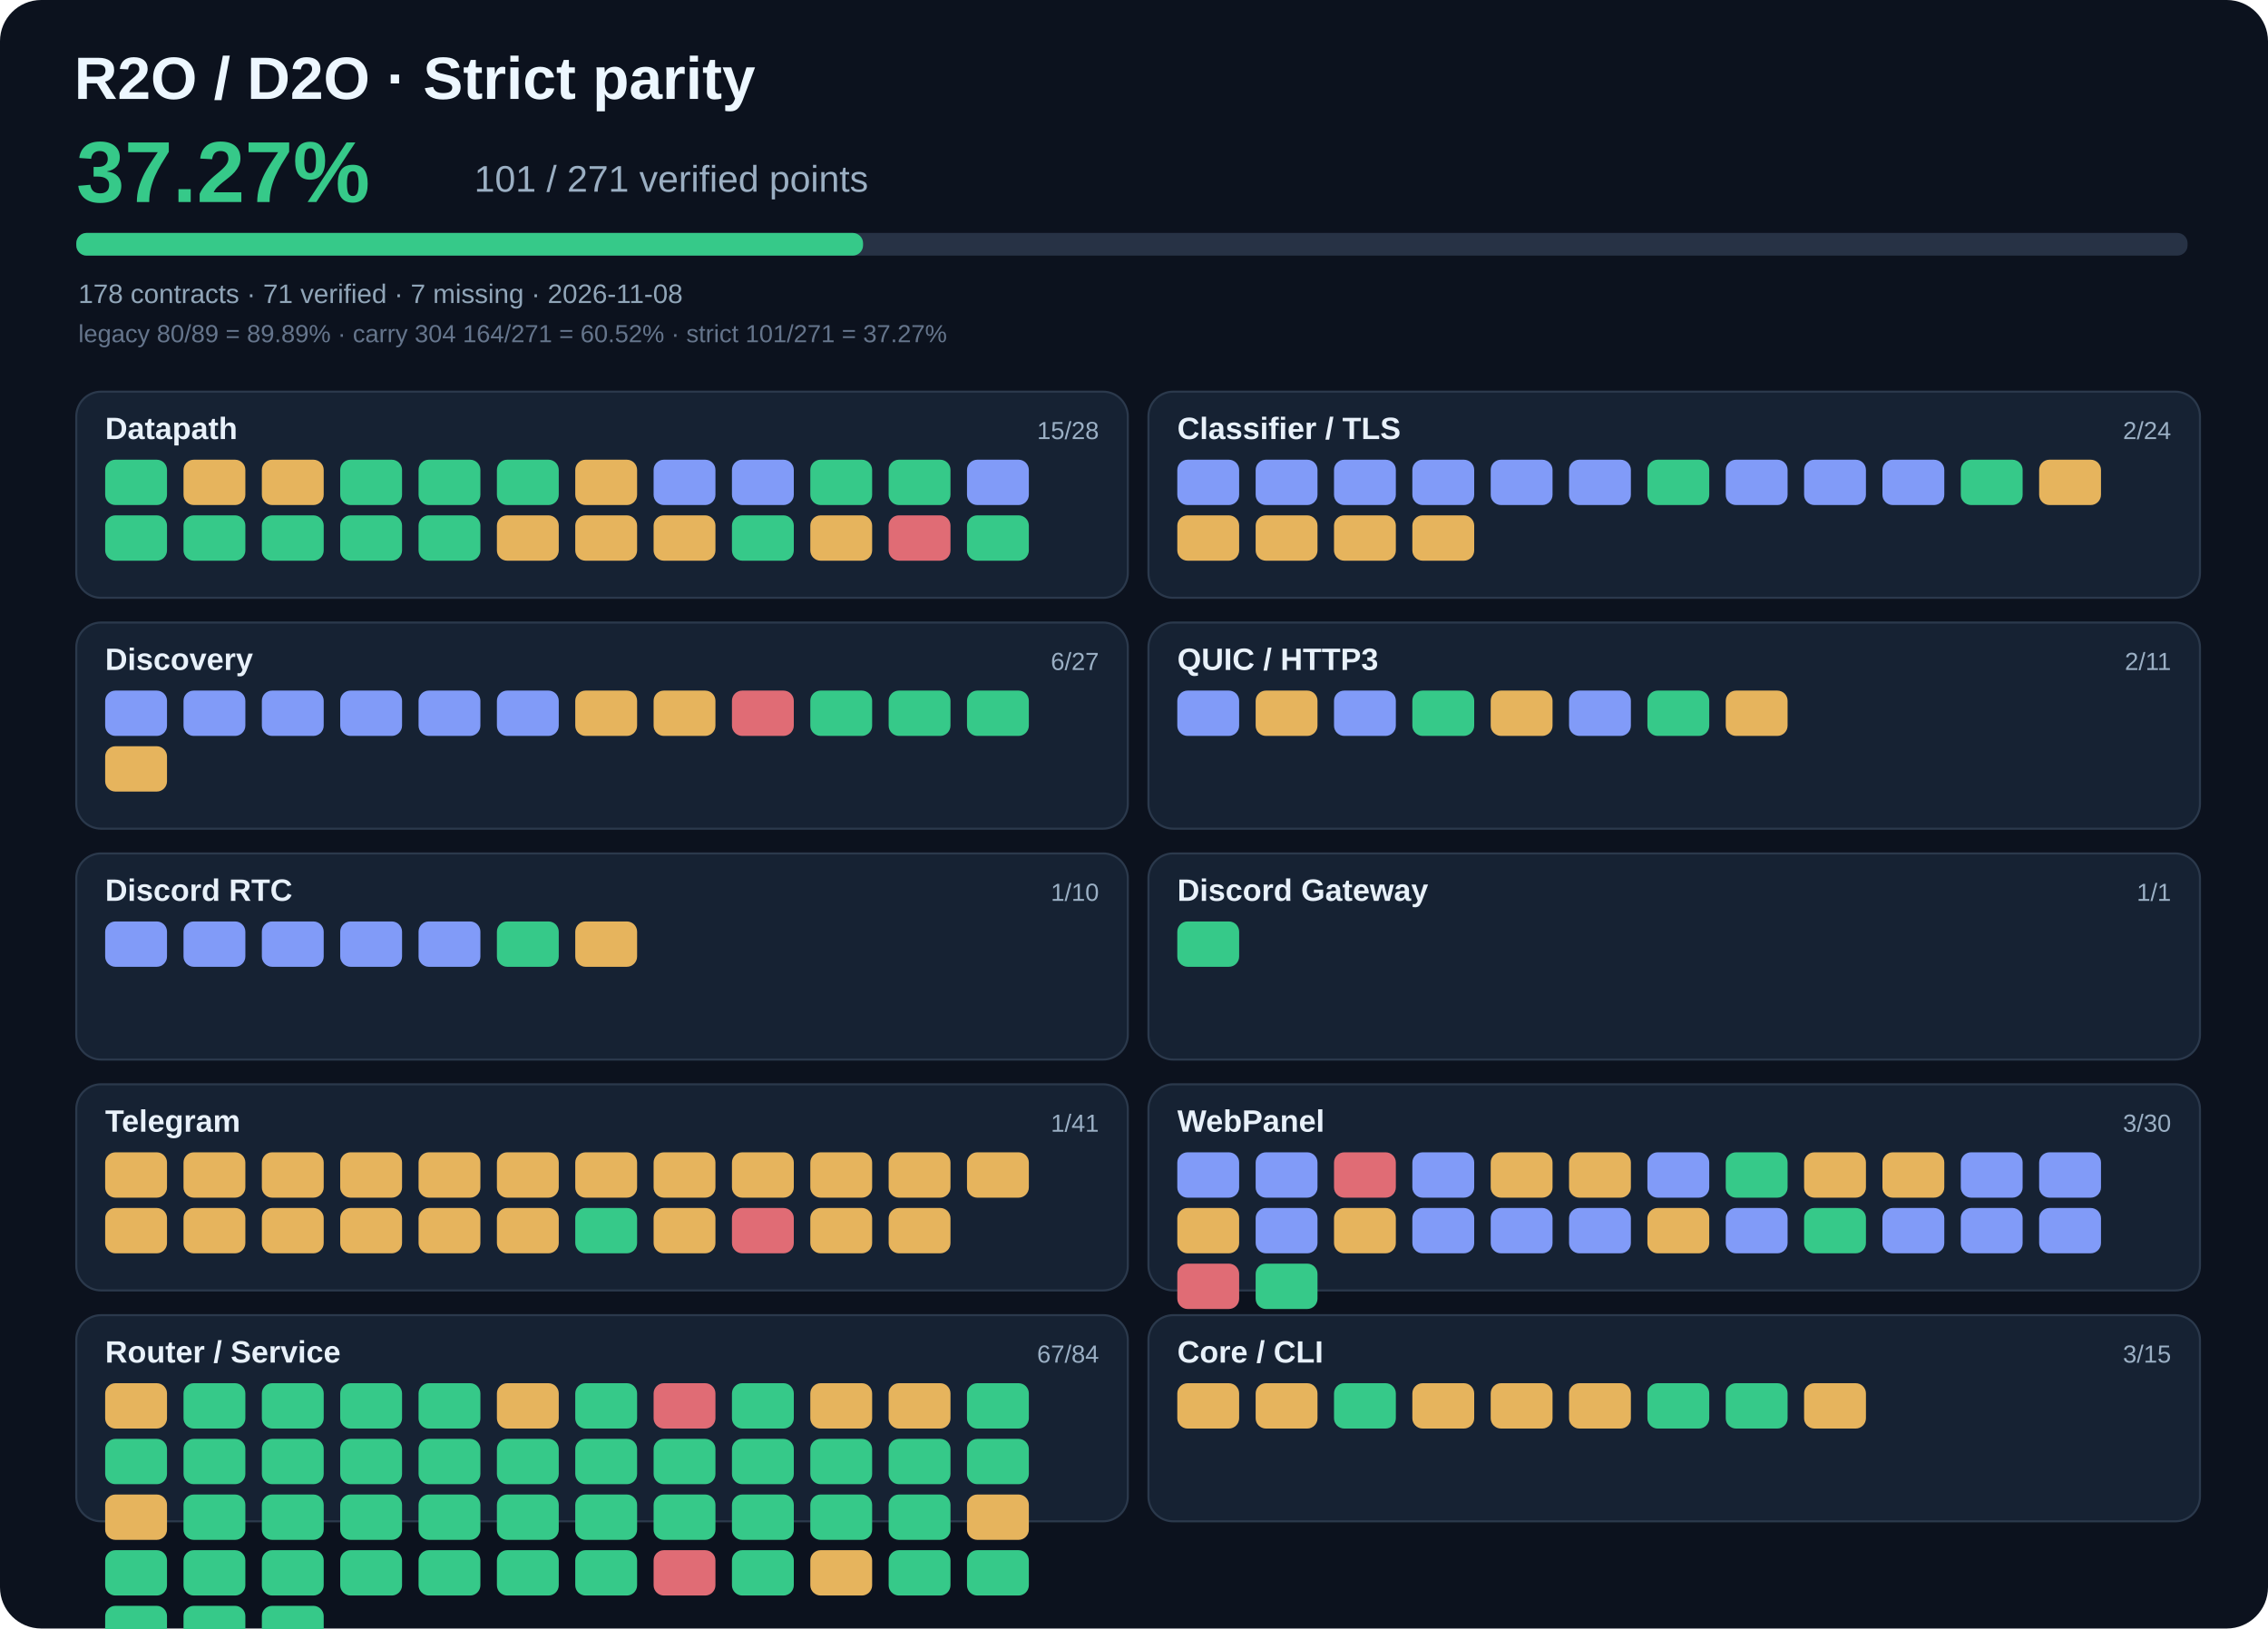
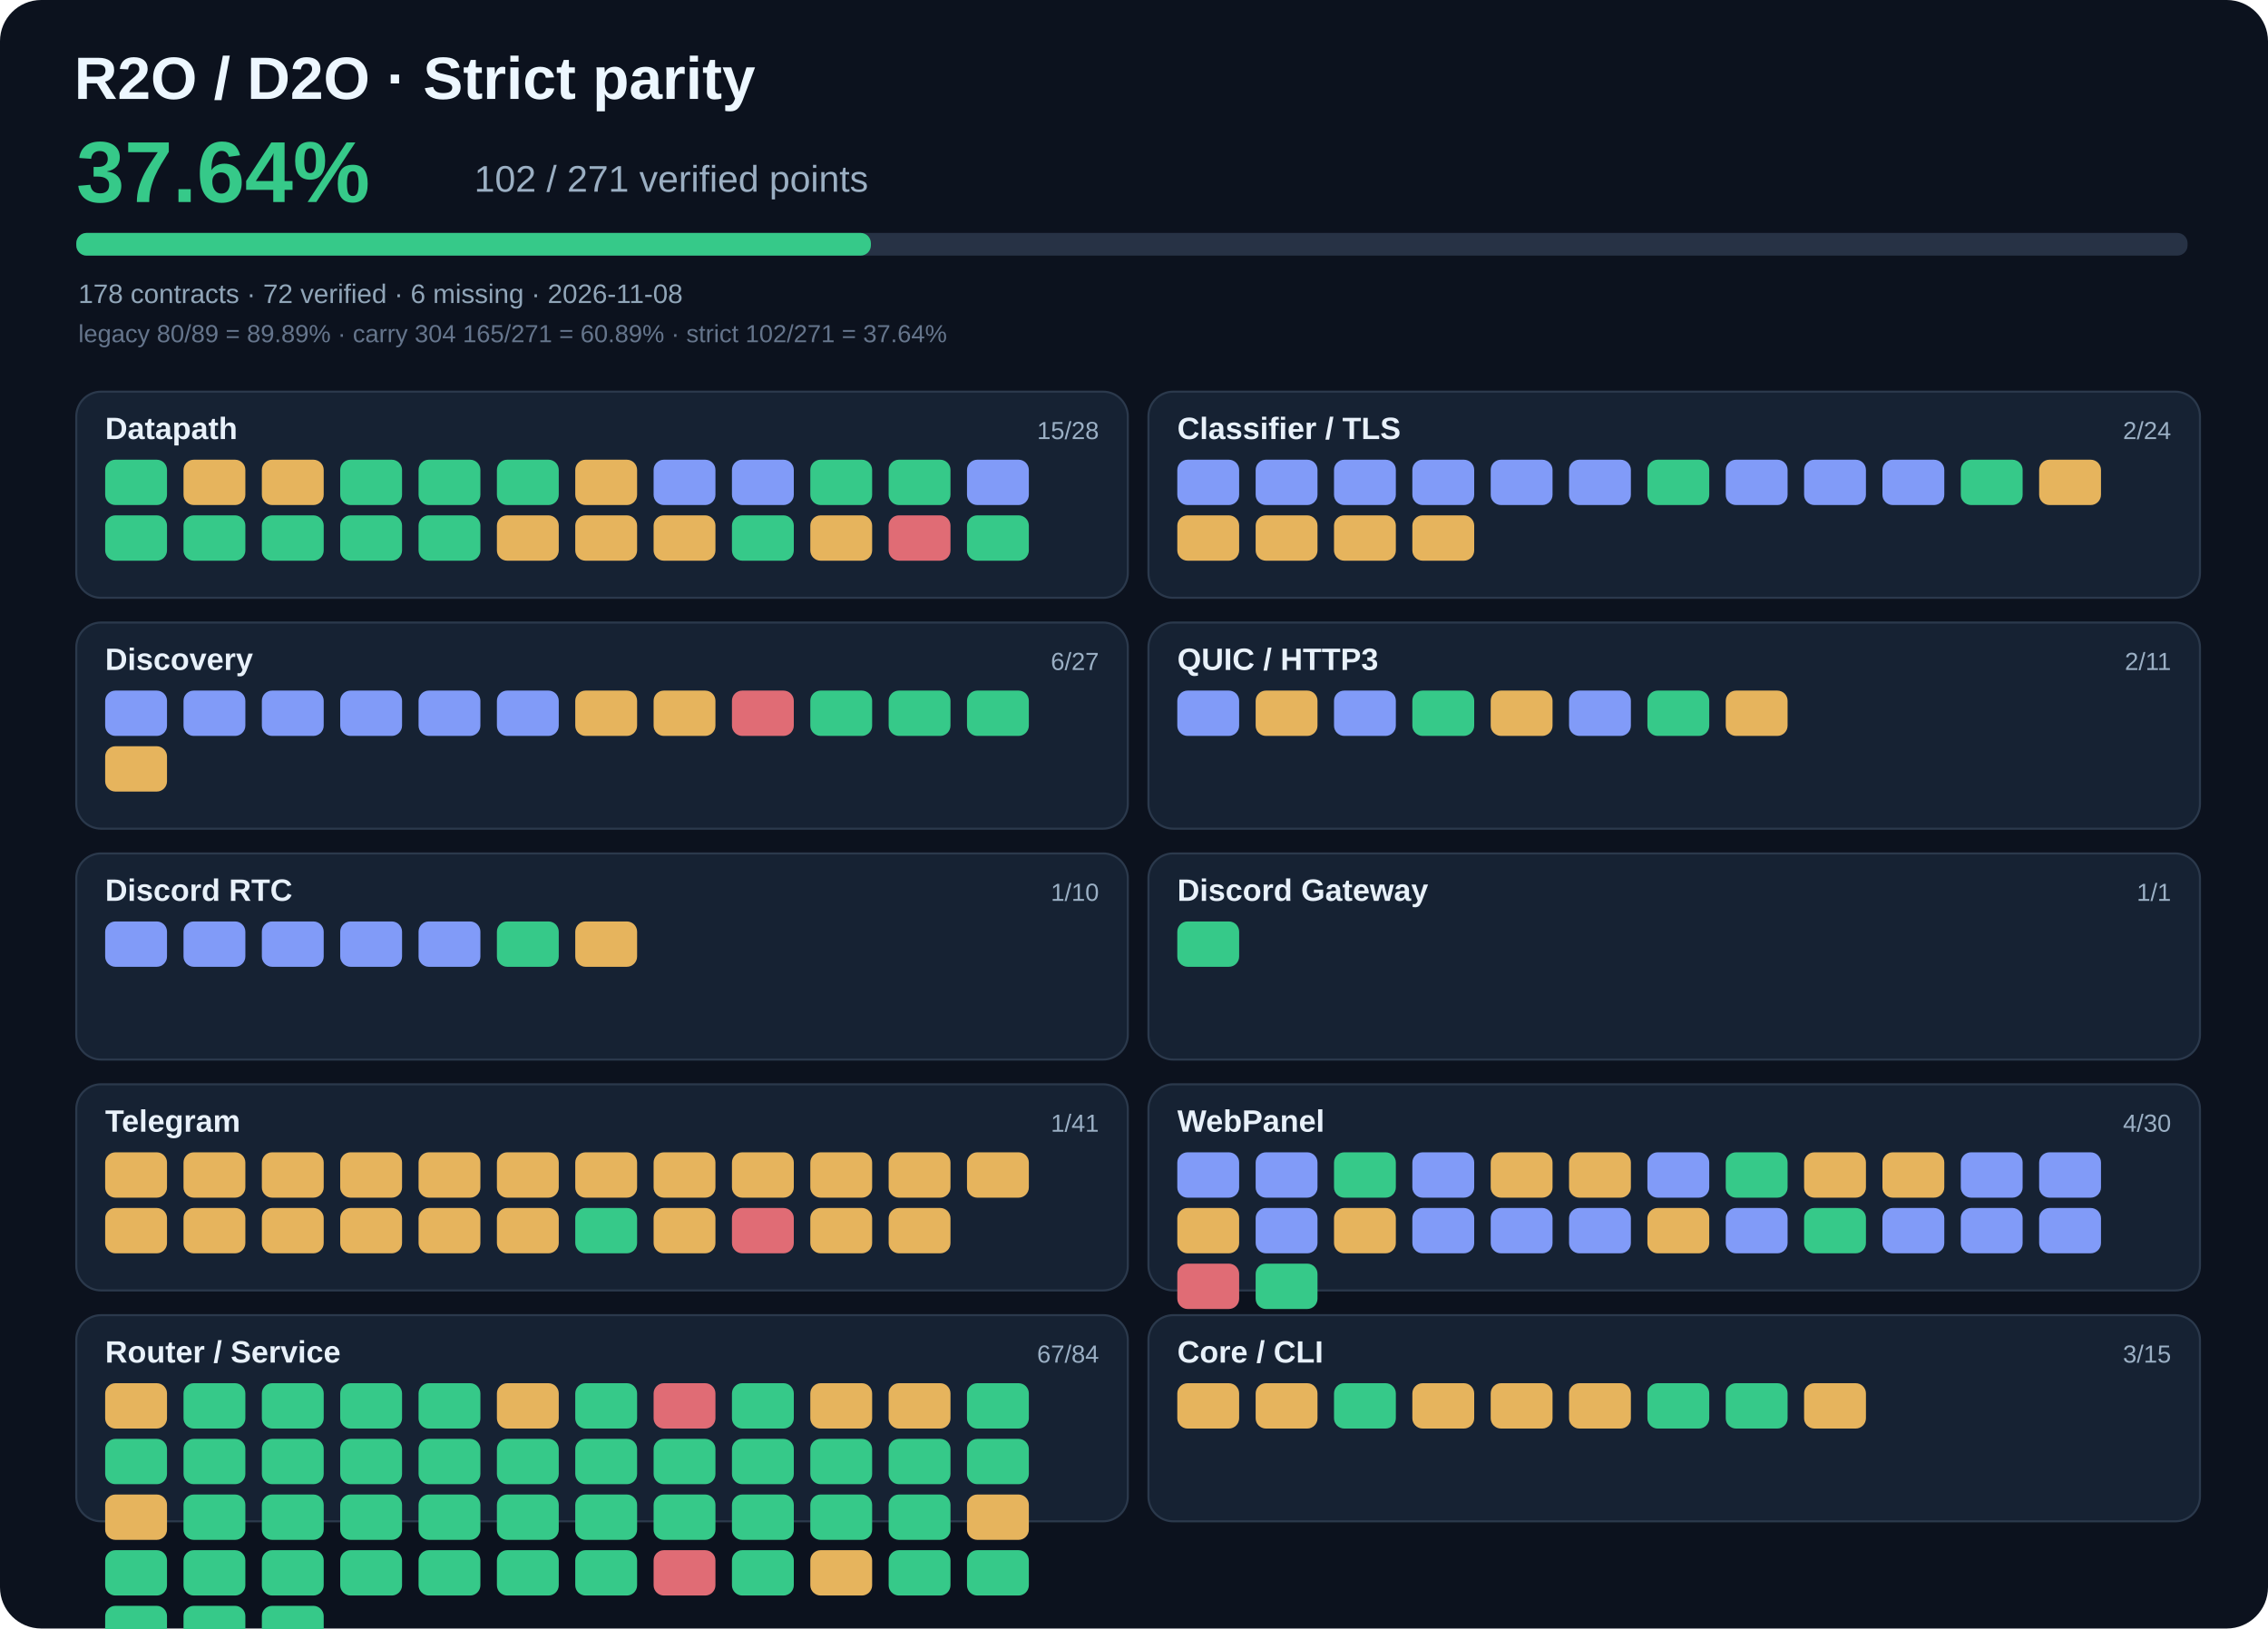
- <svg xmlns="http://www.w3.org/2000/svg" viewBox="0 0 1100 790" width="1100" height="790" role="img" aria-label="R2O strict parity 37.27%">
+ <svg xmlns="http://www.w3.org/2000/svg" viewBox="0 0 1100 790" width="1100" height="790" role="img" aria-label="R2O strict parity 37.64%">
  <rect width="1100" height="790" rx="20" fill="#0c121e" />
  <text x="36" y="48" fill="#edf7ff" font-family="Arial,sans-serif" font-size="29" font-weight="700">R2O / D2O · Strict parity</text>
-   <text x="37" y="98" fill="#36c989" font-family="Arial,sans-serif" font-size="42" font-weight="700">37.27%</text>
-   <text x="230" y="93" fill="#9bafc3" font-family="Arial,sans-serif" font-size="18">101 / 271 verified points</text>
+   <text x="37" y="98" fill="#36c989" font-family="Arial,sans-serif" font-size="42" font-weight="700">37.64%</text>
+   <text x="230" y="93" fill="#9bafc3" font-family="Arial,sans-serif" font-size="18">102 / 271 verified points</text>
  <rect x="37" y="113" width="1024" height="11" rx="5" fill="#273245" />
-   <rect x="37" y="113" width="381.6" height="11" rx="5" fill="#36c989" />
-   <text x="38" y="147" fill="#90a5b8" font-family="Arial,sans-serif" font-size="13">178 contracts · 71 verified · 7 missing · 2026-11-08</text>
-   <text x="38" y="166" fill="#65758c" font-family="Arial,sans-serif" font-size="12">legacy 80/89 = 89.89% · carry 304 164/271 = 60.52% · strict 101/271 = 37.27%</text>
+   <rect x="37" y="113" width="385.4" height="11" rx="5" fill="#36c989" />
+   <text x="38" y="147" fill="#90a5b8" font-family="Arial,sans-serif" font-size="13">178 contracts · 72 verified · 6 missing · 2026-11-08</text>
+   <text x="38" y="166" fill="#65758c" font-family="Arial,sans-serif" font-size="12">legacy 80/89 = 89.89% · carry 304 165/271 = 60.89% · strict 102/271 = 37.64%</text>
  <rect x="37" y="190" width="510" height="100" rx="12" fill="#162233" stroke="#2b394c" />
  <text x="51" y="213" fill="#e8f1fa" font-family="Arial,sans-serif" font-size="15" font-weight="700">Datapath</text>
  <text x="533" y="213" text-anchor="end" fill="#9bb0c5" font-family="Arial,sans-serif" font-size="12">15/28</text>
  <rect x="51" y="223" width="30" height="22" rx="5" fill="#36c989" />
  <rect x="89" y="223" width="30" height="22" rx="5" fill="#e6b45d" />
  <rect x="127" y="223" width="30" height="22" rx="5" fill="#e6b45d" />
  <rect x="165" y="223" width="30" height="22" rx="5" fill="#36c989" />
  <rect x="203" y="223" width="30" height="22" rx="5" fill="#36c989" />
  <rect x="241" y="223" width="30" height="22" rx="5" fill="#36c989" />
  <rect x="279" y="223" width="30" height="22" rx="5" fill="#e6b45d" />
  <rect x="317" y="223" width="30" height="22" rx="5" fill="#819bf8" />
  <rect x="355" y="223" width="30" height="22" rx="5" fill="#819bf8" />
  <rect x="393" y="223" width="30" height="22" rx="5" fill="#36c989" />
  <rect x="431" y="223" width="30" height="22" rx="5" fill="#36c989" />
  <rect x="469" y="223" width="30" height="22" rx="5" fill="#819bf8" />
  <rect x="51" y="250" width="30" height="22" rx="5" fill="#36c989" />
  <rect x="89" y="250" width="30" height="22" rx="5" fill="#36c989" />
  <rect x="127" y="250" width="30" height="22" rx="5" fill="#36c989" />
  <rect x="165" y="250" width="30" height="22" rx="5" fill="#36c989" />
  <rect x="203" y="250" width="30" height="22" rx="5" fill="#36c989" />
  <rect x="241" y="250" width="30" height="22" rx="5" fill="#e6b45d" />
  <rect x="279" y="250" width="30" height="22" rx="5" fill="#e6b45d" />
  <rect x="317" y="250" width="30" height="22" rx="5" fill="#e6b45d" />
  <rect x="355" y="250" width="30" height="22" rx="5" fill="#36c989" />
  <rect x="393" y="250" width="30" height="22" rx="5" fill="#e6b45d" />
  <rect x="431" y="250" width="30" height="22" rx="5" fill="#e06c75" />
  <rect x="469" y="250" width="30" height="22" rx="5" fill="#36c989" />
  <rect x="557" y="190" width="510" height="100" rx="12" fill="#162233" stroke="#2b394c" />
  <text x="571" y="213" fill="#e8f1fa" font-family="Arial,sans-serif" font-size="15" font-weight="700">Classifier / TLS</text>
  <text x="1053" y="213" text-anchor="end" fill="#9bb0c5" font-family="Arial,sans-serif" font-size="12">2/24</text>
  <rect x="571" y="223" width="30" height="22" rx="5" fill="#819bf8" />
  <rect x="609" y="223" width="30" height="22" rx="5" fill="#819bf8" />
  <rect x="647" y="223" width="30" height="22" rx="5" fill="#819bf8" />
  <rect x="685" y="223" width="30" height="22" rx="5" fill="#819bf8" />
  <rect x="723" y="223" width="30" height="22" rx="5" fill="#819bf8" />
  <rect x="761" y="223" width="30" height="22" rx="5" fill="#819bf8" />
  <rect x="799" y="223" width="30" height="22" rx="5" fill="#36c989" />
  <rect x="837" y="223" width="30" height="22" rx="5" fill="#819bf8" />
  <rect x="875" y="223" width="30" height="22" rx="5" fill="#819bf8" />
  <rect x="913" y="223" width="30" height="22" rx="5" fill="#819bf8" />
  <rect x="951" y="223" width="30" height="22" rx="5" fill="#36c989" />
  <rect x="989" y="223" width="30" height="22" rx="5" fill="#e6b45d" />
  <rect x="571" y="250" width="30" height="22" rx="5" fill="#e6b45d" />
  <rect x="609" y="250" width="30" height="22" rx="5" fill="#e6b45d" />
  <rect x="647" y="250" width="30" height="22" rx="5" fill="#e6b45d" />
  <rect x="685" y="250" width="30" height="22" rx="5" fill="#e6b45d" />
  <rect x="37" y="302" width="510" height="100" rx="12" fill="#162233" stroke="#2b394c" />
  <text x="51" y="325" fill="#e8f1fa" font-family="Arial,sans-serif" font-size="15" font-weight="700">Discovery</text>
  <text x="533" y="325" text-anchor="end" fill="#9bb0c5" font-family="Arial,sans-serif" font-size="12">6/27</text>
  <rect x="51" y="335" width="30" height="22" rx="5" fill="#819bf8" />
  <rect x="89" y="335" width="30" height="22" rx="5" fill="#819bf8" />
  <rect x="127" y="335" width="30" height="22" rx="5" fill="#819bf8" />
  <rect x="165" y="335" width="30" height="22" rx="5" fill="#819bf8" />
  <rect x="203" y="335" width="30" height="22" rx="5" fill="#819bf8" />
  <rect x="241" y="335" width="30" height="22" rx="5" fill="#819bf8" />
  <rect x="279" y="335" width="30" height="22" rx="5" fill="#e6b45d" />
  <rect x="317" y="335" width="30" height="22" rx="5" fill="#e6b45d" />
  <rect x="355" y="335" width="30" height="22" rx="5" fill="#e06c75" />
  <rect x="393" y="335" width="30" height="22" rx="5" fill="#36c989" />
  <rect x="431" y="335" width="30" height="22" rx="5" fill="#36c989" />
  <rect x="469" y="335" width="30" height="22" rx="5" fill="#36c989" />
  <rect x="51" y="362" width="30" height="22" rx="5" fill="#e6b45d" />
  <rect x="557" y="302" width="510" height="100" rx="12" fill="#162233" stroke="#2b394c" />
  <text x="571" y="325" fill="#e8f1fa" font-family="Arial,sans-serif" font-size="15" font-weight="700">QUIC / HTTP3</text>
  <text x="1053" y="325" text-anchor="end" fill="#9bb0c5" font-family="Arial,sans-serif" font-size="12">2/11</text>
  <rect x="571" y="335" width="30" height="22" rx="5" fill="#819bf8" />
  <rect x="609" y="335" width="30" height="22" rx="5" fill="#e6b45d" />
  <rect x="647" y="335" width="30" height="22" rx="5" fill="#819bf8" />
  <rect x="685" y="335" width="30" height="22" rx="5" fill="#36c989" />
  <rect x="723" y="335" width="30" height="22" rx="5" fill="#e6b45d" />
  <rect x="761" y="335" width="30" height="22" rx="5" fill="#819bf8" />
  <rect x="799" y="335" width="30" height="22" rx="5" fill="#36c989" />
  <rect x="837" y="335" width="30" height="22" rx="5" fill="#e6b45d" />
  <rect x="37" y="414" width="510" height="100" rx="12" fill="#162233" stroke="#2b394c" />
  <text x="51" y="437" fill="#e8f1fa" font-family="Arial,sans-serif" font-size="15" font-weight="700">Discord RTC</text>
  <text x="533" y="437" text-anchor="end" fill="#9bb0c5" font-family="Arial,sans-serif" font-size="12">1/10</text>
  <rect x="51" y="447" width="30" height="22" rx="5" fill="#819bf8" />
  <rect x="89" y="447" width="30" height="22" rx="5" fill="#819bf8" />
  <rect x="127" y="447" width="30" height="22" rx="5" fill="#819bf8" />
  <rect x="165" y="447" width="30" height="22" rx="5" fill="#819bf8" />
  <rect x="203" y="447" width="30" height="22" rx="5" fill="#819bf8" />
  <rect x="241" y="447" width="30" height="22" rx="5" fill="#36c989" />
  <rect x="279" y="447" width="30" height="22" rx="5" fill="#e6b45d" />
  <rect x="557" y="414" width="510" height="100" rx="12" fill="#162233" stroke="#2b394c" />
  <text x="571" y="437" fill="#e8f1fa" font-family="Arial,sans-serif" font-size="15" font-weight="700">Discord Gateway</text>
  <text x="1053" y="437" text-anchor="end" fill="#9bb0c5" font-family="Arial,sans-serif" font-size="12">1/1</text>
  <rect x="571" y="447" width="30" height="22" rx="5" fill="#36c989" />
  <rect x="37" y="526" width="510" height="100" rx="12" fill="#162233" stroke="#2b394c" />
  <text x="51" y="549" fill="#e8f1fa" font-family="Arial,sans-serif" font-size="15" font-weight="700">Telegram</text>
  <text x="533" y="549" text-anchor="end" fill="#9bb0c5" font-family="Arial,sans-serif" font-size="12">1/41</text>
  <rect x="51" y="559" width="30" height="22" rx="5" fill="#e6b45d" />
  <rect x="89" y="559" width="30" height="22" rx="5" fill="#e6b45d" />
  <rect x="127" y="559" width="30" height="22" rx="5" fill="#e6b45d" />
  <rect x="165" y="559" width="30" height="22" rx="5" fill="#e6b45d" />
  <rect x="203" y="559" width="30" height="22" rx="5" fill="#e6b45d" />
  <rect x="241" y="559" width="30" height="22" rx="5" fill="#e6b45d" />
  <rect x="279" y="559" width="30" height="22" rx="5" fill="#e6b45d" />
  <rect x="317" y="559" width="30" height="22" rx="5" fill="#e6b45d" />
  <rect x="355" y="559" width="30" height="22" rx="5" fill="#e6b45d" />
  <rect x="393" y="559" width="30" height="22" rx="5" fill="#e6b45d" />
  <rect x="431" y="559" width="30" height="22" rx="5" fill="#e6b45d" />
  <rect x="469" y="559" width="30" height="22" rx="5" fill="#e6b45d" />
  <rect x="51" y="586" width="30" height="22" rx="5" fill="#e6b45d" />
  <rect x="89" y="586" width="30" height="22" rx="5" fill="#e6b45d" />
  <rect x="127" y="586" width="30" height="22" rx="5" fill="#e6b45d" />
  <rect x="165" y="586" width="30" height="22" rx="5" fill="#e6b45d" />
  <rect x="203" y="586" width="30" height="22" rx="5" fill="#e6b45d" />
  <rect x="241" y="586" width="30" height="22" rx="5" fill="#e6b45d" />
  <rect x="279" y="586" width="30" height="22" rx="5" fill="#36c989" />
  <rect x="317" y="586" width="30" height="22" rx="5" fill="#e6b45d" />
  <rect x="355" y="586" width="30" height="22" rx="5" fill="#e06c75" />
  <rect x="393" y="586" width="30" height="22" rx="5" fill="#e6b45d" />
  <rect x="431" y="586" width="30" height="22" rx="5" fill="#e6b45d" />
  <rect x="557" y="526" width="510" height="100" rx="12" fill="#162233" stroke="#2b394c" />
  <text x="571" y="549" fill="#e8f1fa" font-family="Arial,sans-serif" font-size="15" font-weight="700">WebPanel</text>
-   <text x="1053" y="549" text-anchor="end" fill="#9bb0c5" font-family="Arial,sans-serif" font-size="12">3/30</text>
+   <text x="1053" y="549" text-anchor="end" fill="#9bb0c5" font-family="Arial,sans-serif" font-size="12">4/30</text>
  <rect x="571" y="559" width="30" height="22" rx="5" fill="#819bf8" />
  <rect x="609" y="559" width="30" height="22" rx="5" fill="#819bf8" />
-   <rect x="647" y="559" width="30" height="22" rx="5" fill="#e06c75" />
+   <rect x="647" y="559" width="30" height="22" rx="5" fill="#36c989" />
  <rect x="685" y="559" width="30" height="22" rx="5" fill="#819bf8" />
  <rect x="723" y="559" width="30" height="22" rx="5" fill="#e6b45d" />
  <rect x="761" y="559" width="30" height="22" rx="5" fill="#e6b45d" />
  <rect x="799" y="559" width="30" height="22" rx="5" fill="#819bf8" />
  <rect x="837" y="559" width="30" height="22" rx="5" fill="#36c989" />
  <rect x="875" y="559" width="30" height="22" rx="5" fill="#e6b45d" />
  <rect x="913" y="559" width="30" height="22" rx="5" fill="#e6b45d" />
  <rect x="951" y="559" width="30" height="22" rx="5" fill="#819bf8" />
  <rect x="989" y="559" width="30" height="22" rx="5" fill="#819bf8" />
  <rect x="571" y="586" width="30" height="22" rx="5" fill="#e6b45d" />
  <rect x="609" y="586" width="30" height="22" rx="5" fill="#819bf8" />
  <rect x="647" y="586" width="30" height="22" rx="5" fill="#e6b45d" />
  <rect x="685" y="586" width="30" height="22" rx="5" fill="#819bf8" />
  <rect x="723" y="586" width="30" height="22" rx="5" fill="#819bf8" />
  <rect x="761" y="586" width="30" height="22" rx="5" fill="#819bf8" />
  <rect x="799" y="586" width="30" height="22" rx="5" fill="#e6b45d" />
  <rect x="837" y="586" width="30" height="22" rx="5" fill="#819bf8" />
  <rect x="875" y="586" width="30" height="22" rx="5" fill="#36c989" />
  <rect x="913" y="586" width="30" height="22" rx="5" fill="#819bf8" />
  <rect x="951" y="586" width="30" height="22" rx="5" fill="#819bf8" />
  <rect x="989" y="586" width="30" height="22" rx="5" fill="#819bf8" />
  <rect x="571" y="613" width="30" height="22" rx="5" fill="#e06c75" />
  <rect x="609" y="613" width="30" height="22" rx="5" fill="#36c989" />
  <rect x="37" y="638" width="510" height="100" rx="12" fill="#162233" stroke="#2b394c" />
  <text x="51" y="661" fill="#e8f1fa" font-family="Arial,sans-serif" font-size="15" font-weight="700">Router / Service</text>
  <text x="533" y="661" text-anchor="end" fill="#9bb0c5" font-family="Arial,sans-serif" font-size="12">67/84</text>
  <rect x="51" y="671" width="30" height="22" rx="5" fill="#e6b45d" />
  <rect x="89" y="671" width="30" height="22" rx="5" fill="#36c989" />
  <rect x="127" y="671" width="30" height="22" rx="5" fill="#36c989" />
  <rect x="165" y="671" width="30" height="22" rx="5" fill="#36c989" />
  <rect x="203" y="671" width="30" height="22" rx="5" fill="#36c989" />
  <rect x="241" y="671" width="30" height="22" rx="5" fill="#e6b45d" />
  <rect x="279" y="671" width="30" height="22" rx="5" fill="#36c989" />
  <rect x="317" y="671" width="30" height="22" rx="5" fill="#e06c75" />
  <rect x="355" y="671" width="30" height="22" rx="5" fill="#36c989" />
  <rect x="393" y="671" width="30" height="22" rx="5" fill="#e6b45d" />
  <rect x="431" y="671" width="30" height="22" rx="5" fill="#e6b45d" />
  <rect x="469" y="671" width="30" height="22" rx="5" fill="#36c989" />
  <rect x="51" y="698" width="30" height="22" rx="5" fill="#36c989" />
  <rect x="89" y="698" width="30" height="22" rx="5" fill="#36c989" />
  <rect x="127" y="698" width="30" height="22" rx="5" fill="#36c989" />
  <rect x="165" y="698" width="30" height="22" rx="5" fill="#36c989" />
  <rect x="203" y="698" width="30" height="22" rx="5" fill="#36c989" />
  <rect x="241" y="698" width="30" height="22" rx="5" fill="#36c989" />
  <rect x="279" y="698" width="30" height="22" rx="5" fill="#36c989" />
  <rect x="317" y="698" width="30" height="22" rx="5" fill="#36c989" />
  <rect x="355" y="698" width="30" height="22" rx="5" fill="#36c989" />
  <rect x="393" y="698" width="30" height="22" rx="5" fill="#36c989" />
  <rect x="431" y="698" width="30" height="22" rx="5" fill="#36c989" />
  <rect x="469" y="698" width="30" height="22" rx="5" fill="#36c989" />
  <rect x="51" y="725" width="30" height="22" rx="5" fill="#e6b45d" />
  <rect x="89" y="725" width="30" height="22" rx="5" fill="#36c989" />
  <rect x="127" y="725" width="30" height="22" rx="5" fill="#36c989" />
  <rect x="165" y="725" width="30" height="22" rx="5" fill="#36c989" />
  <rect x="203" y="725" width="30" height="22" rx="5" fill="#36c989" />
  <rect x="241" y="725" width="30" height="22" rx="5" fill="#36c989" />
  <rect x="279" y="725" width="30" height="22" rx="5" fill="#36c989" />
  <rect x="317" y="725" width="30" height="22" rx="5" fill="#36c989" />
  <rect x="355" y="725" width="30" height="22" rx="5" fill="#36c989" />
  <rect x="393" y="725" width="30" height="22" rx="5" fill="#36c989" />
  <rect x="431" y="725" width="30" height="22" rx="5" fill="#36c989" />
  <rect x="469" y="725" width="30" height="22" rx="5" fill="#e6b45d" />
  <rect x="51" y="752" width="30" height="22" rx="5" fill="#36c989" />
  <rect x="89" y="752" width="30" height="22" rx="5" fill="#36c989" />
  <rect x="127" y="752" width="30" height="22" rx="5" fill="#36c989" />
  <rect x="165" y="752" width="30" height="22" rx="5" fill="#36c989" />
  <rect x="203" y="752" width="30" height="22" rx="5" fill="#36c989" />
  <rect x="241" y="752" width="30" height="22" rx="5" fill="#36c989" />
  <rect x="279" y="752" width="30" height="22" rx="5" fill="#36c989" />
  <rect x="317" y="752" width="30" height="22" rx="5" fill="#e06c75" />
  <rect x="355" y="752" width="30" height="22" rx="5" fill="#36c989" />
  <rect x="393" y="752" width="30" height="22" rx="5" fill="#e6b45d" />
  <rect x="431" y="752" width="30" height="22" rx="5" fill="#36c989" />
  <rect x="469" y="752" width="30" height="22" rx="5" fill="#36c989" />
  <rect x="51" y="779" width="30" height="22" rx="5" fill="#36c989" />
  <rect x="89" y="779" width="30" height="22" rx="5" fill="#36c989" />
  <rect x="127" y="779" width="30" height="22" rx="5" fill="#36c989" />
  <rect x="557" y="638" width="510" height="100" rx="12" fill="#162233" stroke="#2b394c" />
  <text x="571" y="661" fill="#e8f1fa" font-family="Arial,sans-serif" font-size="15" font-weight="700">Core / CLI</text>
  <text x="1053" y="661" text-anchor="end" fill="#9bb0c5" font-family="Arial,sans-serif" font-size="12">3/15</text>
  <rect x="571" y="671" width="30" height="22" rx="5" fill="#e6b45d" />
  <rect x="609" y="671" width="30" height="22" rx="5" fill="#e6b45d" />
  <rect x="647" y="671" width="30" height="22" rx="5" fill="#36c989" />
  <rect x="685" y="671" width="30" height="22" rx="5" fill="#e6b45d" />
  <rect x="723" y="671" width="30" height="22" rx="5" fill="#e6b45d" />
  <rect x="761" y="671" width="30" height="22" rx="5" fill="#e6b45d" />
  <rect x="799" y="671" width="30" height="22" rx="5" fill="#36c989" />
  <rect x="837" y="671" width="30" height="22" rx="5" fill="#36c989" />
  <rect x="875" y="671" width="30" height="22" rx="5" fill="#e6b45d" />
</svg>
